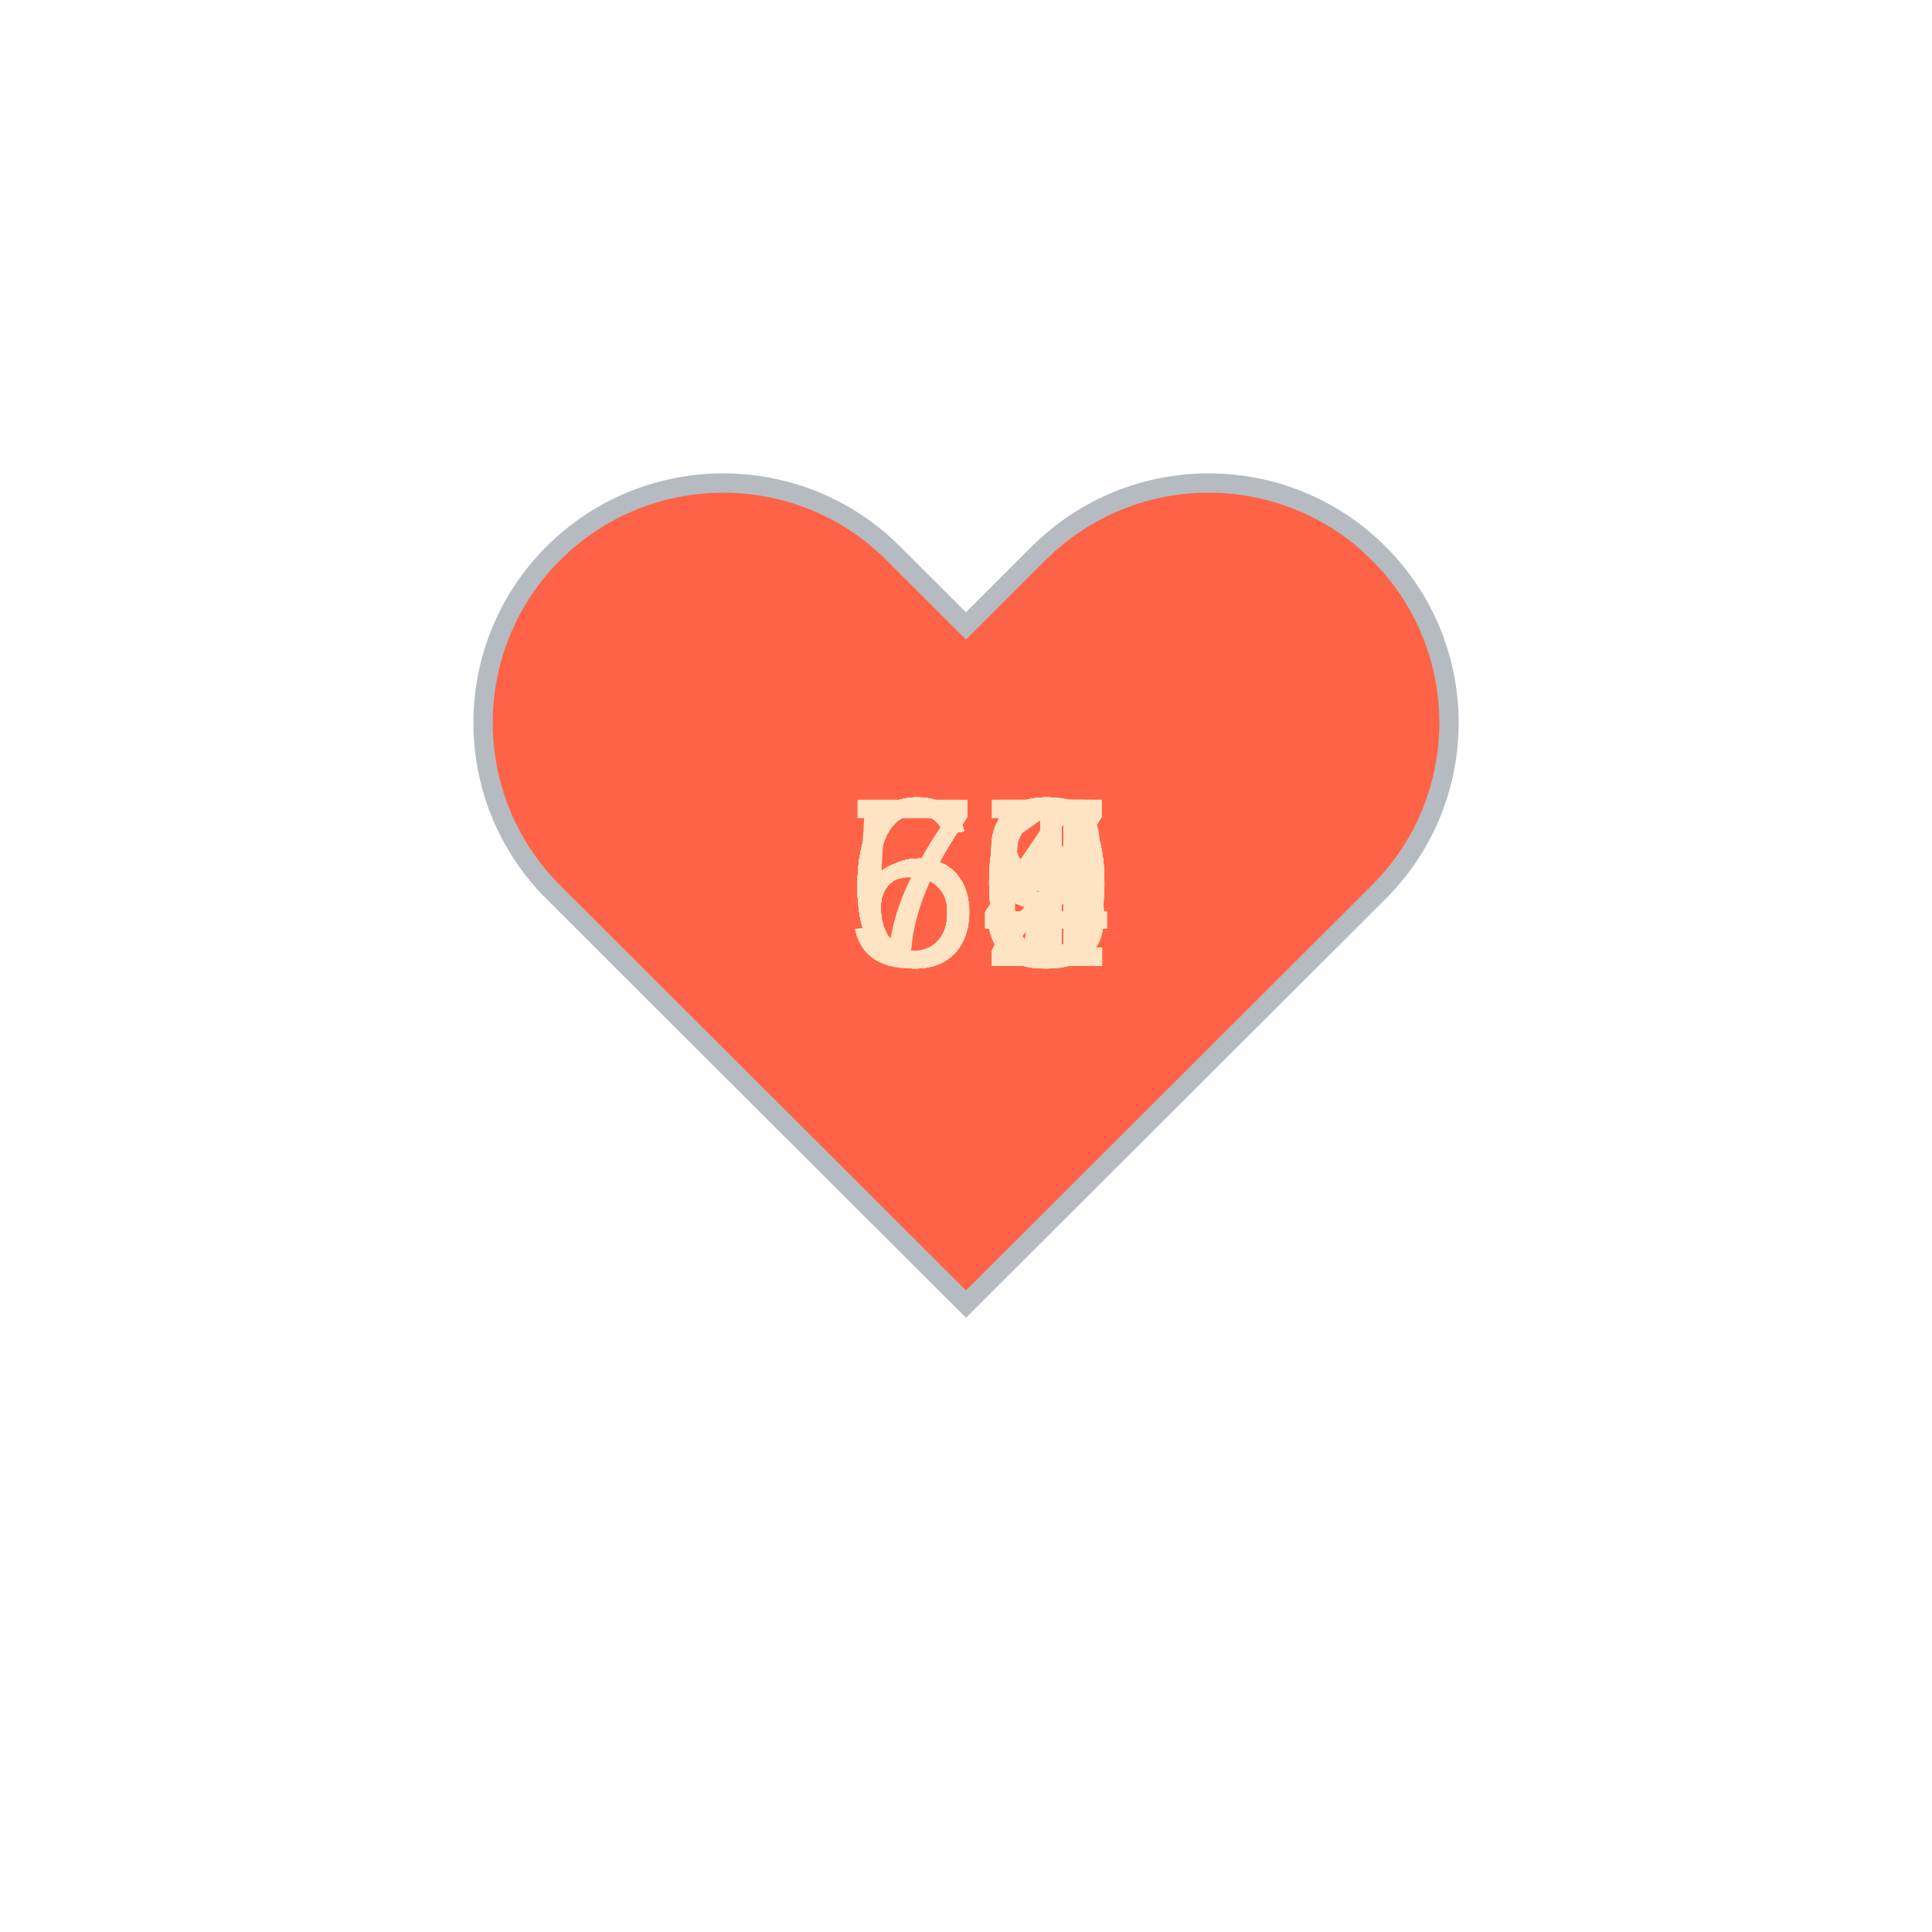
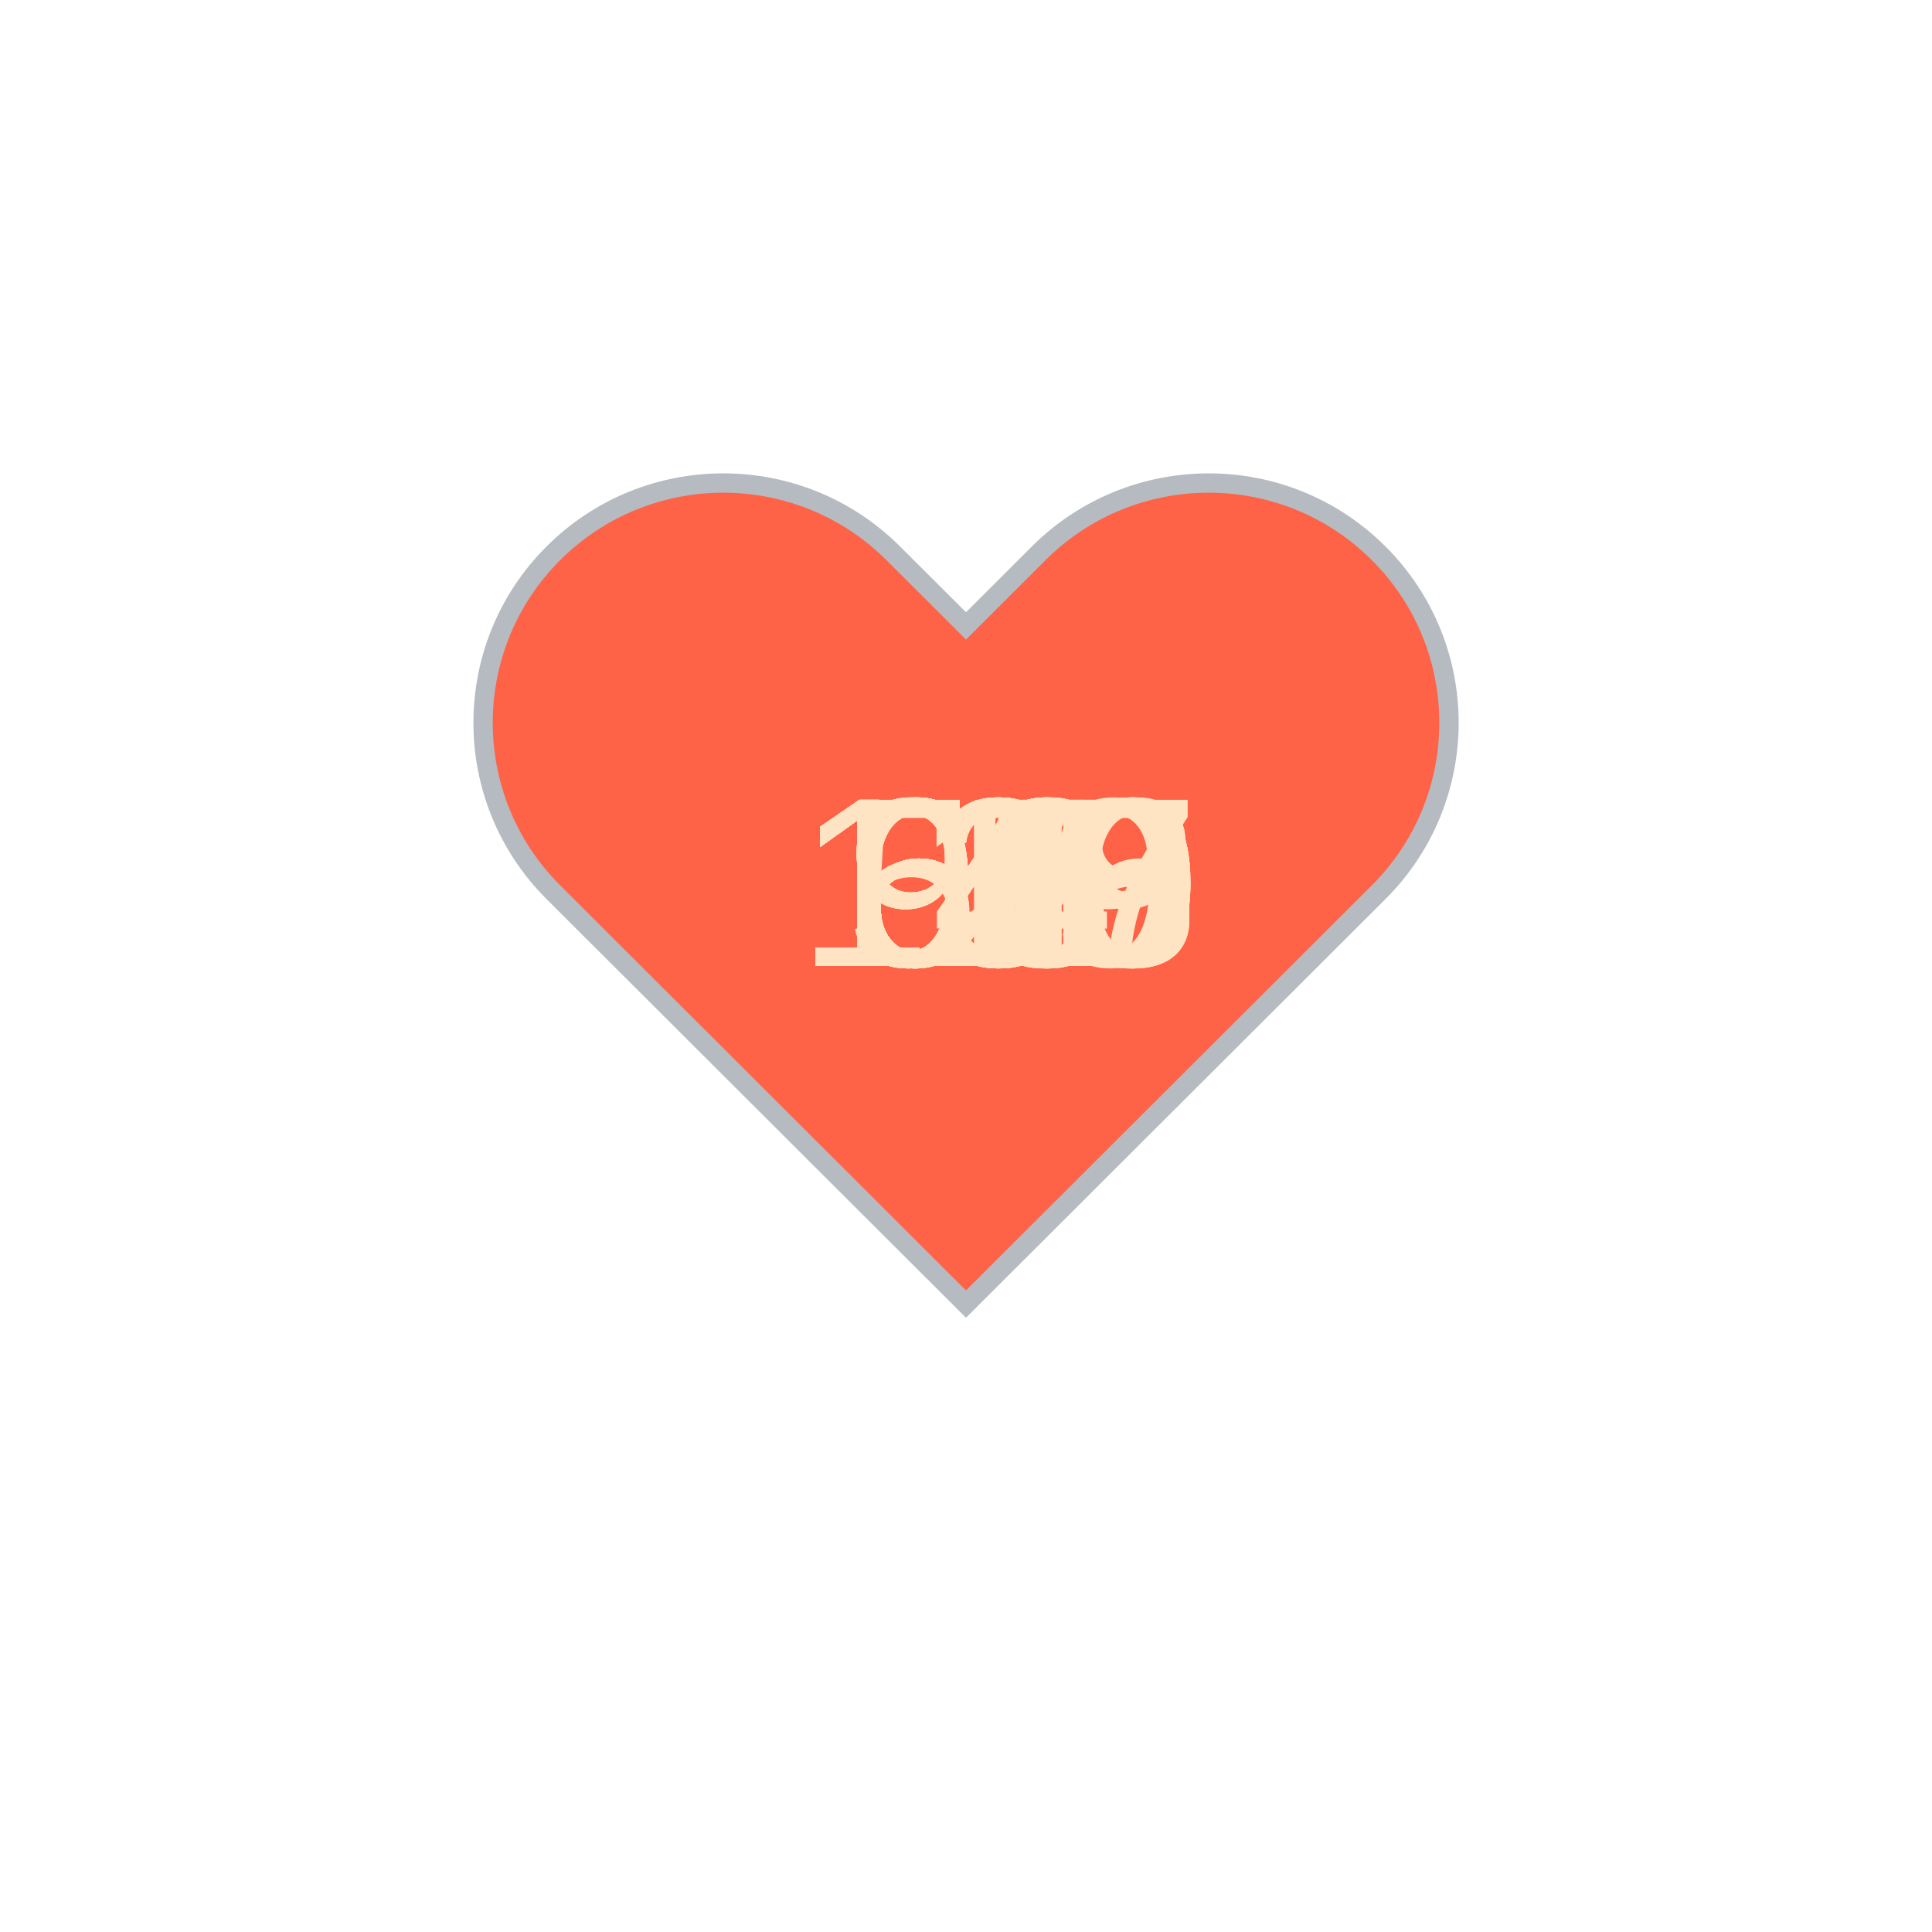
<svg xmlns="http://www.w3.org/2000/svg" baseProfile="full" height="150" version="1.1" viewBox="0,0,200,200" width="150">
  <defs />
  <g transform="translate(100 100)">
    <path d="M92.71,7.27L92.71,7.27c-9.71-9.69-25.46-9.69-35.18,0L50,14.79l-7.54-7.52C32.75-2.42,17-2.42,7.29,7.27v0 c-9.71,9.69-9.71,25.41,0,35.1L50,85l42.71-42.63C102.43,32.68,102.43,16.96,92.71,7.27z" fill="tomato" stroke="#B6BBC1" stroke-width="2" transform="translate(-50 -50)" />
    <animateTransform additive="sum" attributeName="transform" dur="1.2s" repeatCount="indefinite" type="scale" values="1; 1.5; 1.25; 1.5; 1.5; 1;" />
-     <text fill="bisque" style="font-size:25px; font-family:Arial" transform="translate(-12.5 0)">60<animate attributeName="visibility" dur="36.0s" keyTimes="0;0.03;0.07;0.1;0.13;0.17;0.2;0.23;0.27;0.3;0.33;0.37;0.4;0.43;0.47;0.5;0.53;0.57;0.6;0.63;0.67;0.7;0.73;0.77;0.8;0.83;0.87;0.9;0.93;0.97;1.0" repeatCount="indefinite" values="visible;hidden;hidden;hidden;hidden;hidden;hidden;hidden;hidden;hidden;hidden;hidden;hidden;hidden;hidden;hidden;hidden;hidden;hidden;hidden;hidden;hidden;hidden;hidden;hidden;hidden;hidden;hidden;hidden;hidden;hidden" />
+     <text fill="bisque" style="font-size:25px; font-family:Arial" transform="translate(-12.5 0)">64<animate attributeName="visibility" dur="36.0s" keyTimes="0;0.03;0.07;0.1;0.13;0.17;0.2;0.23;0.27;0.3;0.33;0.37;0.4;0.43;0.47;0.5;0.53;0.57;0.6;0.63;0.67;0.7;0.73;0.77;0.8;0.83;0.87;0.9;0.93;0.97;1.0" repeatCount="indefinite" values="visible;hidden;hidden;hidden;hidden;hidden;hidden;hidden;hidden;hidden;hidden;hidden;hidden;hidden;hidden;hidden;hidden;hidden;hidden;hidden;hidden;hidden;hidden;hidden;hidden;hidden;hidden;hidden;hidden;hidden;hidden" />
    </text>
-     <text fill="bisque" style="font-size:25px; font-family:Arial" transform="translate(-12.5 0)">60<animate attributeName="visibility" dur="36.0s" keyTimes="0;0.03;0.07;0.1;0.13;0.17;0.2;0.23;0.27;0.3;0.33;0.37;0.4;0.43;0.47;0.5;0.53;0.57;0.6;0.63;0.67;0.7;0.73;0.77;0.8;0.83;0.87;0.9;0.93;0.97;1.0" repeatCount="indefinite" values="hidden;visible;hidden;hidden;hidden;hidden;hidden;hidden;hidden;hidden;hidden;hidden;hidden;hidden;hidden;hidden;hidden;hidden;hidden;hidden;hidden;hidden;hidden;hidden;hidden;hidden;hidden;hidden;hidden;hidden;hidden" />
+     <text fill="bisque" style="font-size:25px; font-family:Arial" transform="translate(-12.5 0)">62<animate attributeName="visibility" dur="36.0s" keyTimes="0;0.03;0.07;0.1;0.13;0.17;0.2;0.23;0.27;0.3;0.33;0.37;0.4;0.43;0.47;0.5;0.53;0.57;0.6;0.63;0.67;0.7;0.73;0.77;0.8;0.83;0.87;0.9;0.93;0.97;1.0" repeatCount="indefinite" values="hidden;visible;hidden;hidden;hidden;hidden;hidden;hidden;hidden;hidden;hidden;hidden;hidden;hidden;hidden;hidden;hidden;hidden;hidden;hidden;hidden;hidden;hidden;hidden;hidden;hidden;hidden;hidden;hidden;hidden;hidden" />
    </text>
-     <text fill="bisque" style="font-size:25px; font-family:Arial" transform="translate(-12.5 0)">63<animate attributeName="visibility" dur="36.0s" keyTimes="0;0.03;0.07;0.1;0.13;0.17;0.2;0.23;0.27;0.3;0.33;0.37;0.4;0.43;0.47;0.5;0.53;0.57;0.6;0.63;0.67;0.7;0.73;0.77;0.8;0.83;0.87;0.9;0.93;0.97;1.0" repeatCount="indefinite" values="hidden;hidden;visible;hidden;hidden;hidden;hidden;hidden;hidden;hidden;hidden;hidden;hidden;hidden;hidden;hidden;hidden;hidden;hidden;hidden;hidden;hidden;hidden;hidden;hidden;hidden;hidden;hidden;hidden;hidden;hidden" />
+     <text fill="bisque" style="font-size:25px; font-family:Arial" transform="translate(-12.5 0)">60<animate attributeName="visibility" dur="36.0s" keyTimes="0;0.03;0.07;0.1;0.13;0.17;0.2;0.23;0.27;0.3;0.33;0.37;0.4;0.43;0.47;0.5;0.53;0.57;0.6;0.63;0.67;0.7;0.73;0.77;0.8;0.83;0.87;0.9;0.93;0.97;1.0" repeatCount="indefinite" values="hidden;hidden;visible;hidden;hidden;hidden;hidden;hidden;hidden;hidden;hidden;hidden;hidden;hidden;hidden;hidden;hidden;hidden;hidden;hidden;hidden;hidden;hidden;hidden;hidden;hidden;hidden;hidden;hidden;hidden;hidden" />
    </text>
-     <text fill="bisque" style="font-size:25px; font-family:Arial" transform="translate(-12.5 0)">63<animate attributeName="visibility" dur="36.0s" keyTimes="0;0.03;0.07;0.1;0.13;0.17;0.2;0.23;0.27;0.3;0.33;0.37;0.4;0.43;0.47;0.5;0.53;0.57;0.6;0.63;0.67;0.7;0.73;0.77;0.8;0.83;0.87;0.9;0.93;0.97;1.0" repeatCount="indefinite" values="hidden;hidden;hidden;visible;hidden;hidden;hidden;hidden;hidden;hidden;hidden;hidden;hidden;hidden;hidden;hidden;hidden;hidden;hidden;hidden;hidden;hidden;hidden;hidden;hidden;hidden;hidden;hidden;hidden;hidden;hidden" />
+     <text fill="bisque" style="font-size:25px; font-family:Arial" transform="translate(-12.5 0)">65<animate attributeName="visibility" dur="36.0s" keyTimes="0;0.03;0.07;0.1;0.13;0.17;0.2;0.23;0.27;0.3;0.33;0.37;0.4;0.43;0.47;0.5;0.53;0.57;0.6;0.63;0.67;0.7;0.73;0.77;0.8;0.83;0.87;0.9;0.93;0.97;1.0" repeatCount="indefinite" values="hidden;hidden;hidden;visible;hidden;hidden;hidden;hidden;hidden;hidden;hidden;hidden;hidden;hidden;hidden;hidden;hidden;hidden;hidden;hidden;hidden;hidden;hidden;hidden;hidden;hidden;hidden;hidden;hidden;hidden;hidden" />
    </text>
-     <text fill="bisque" style="font-size:25px; font-family:Arial" transform="translate(-12.5 0)">64<animate attributeName="visibility" dur="36.0s" keyTimes="0;0.03;0.07;0.1;0.13;0.17;0.2;0.23;0.27;0.3;0.33;0.37;0.4;0.43;0.47;0.5;0.53;0.57;0.6;0.63;0.67;0.7;0.73;0.77;0.8;0.83;0.87;0.9;0.93;0.97;1.0" repeatCount="indefinite" values="hidden;hidden;hidden;hidden;visible;hidden;hidden;hidden;hidden;hidden;hidden;hidden;hidden;hidden;hidden;hidden;hidden;hidden;hidden;hidden;hidden;hidden;hidden;hidden;hidden;hidden;hidden;hidden;hidden;hidden;hidden" />
+     <text fill="bisque" style="font-size:25px; font-family:Arial" transform="translate(-12.5 0)">62<animate attributeName="visibility" dur="36.0s" keyTimes="0;0.03;0.07;0.1;0.13;0.17;0.2;0.23;0.27;0.3;0.33;0.37;0.4;0.43;0.47;0.5;0.53;0.57;0.6;0.63;0.67;0.7;0.73;0.77;0.8;0.83;0.87;0.9;0.93;0.97;1.0" repeatCount="indefinite" values="hidden;hidden;hidden;hidden;visible;hidden;hidden;hidden;hidden;hidden;hidden;hidden;hidden;hidden;hidden;hidden;hidden;hidden;hidden;hidden;hidden;hidden;hidden;hidden;hidden;hidden;hidden;hidden;hidden;hidden;hidden" />
    </text>
-     <text fill="bisque" style="font-size:25px; font-family:Arial" transform="translate(-12.5 0)">65<animate attributeName="visibility" dur="36.0s" keyTimes="0;0.03;0.07;0.1;0.13;0.17;0.2;0.23;0.27;0.3;0.33;0.37;0.4;0.43;0.47;0.5;0.53;0.57;0.6;0.63;0.67;0.7;0.73;0.77;0.8;0.83;0.87;0.9;0.93;0.97;1.0" repeatCount="indefinite" values="hidden;hidden;hidden;hidden;hidden;visible;hidden;hidden;hidden;hidden;hidden;hidden;hidden;hidden;hidden;hidden;hidden;hidden;hidden;hidden;hidden;hidden;hidden;hidden;hidden;hidden;hidden;hidden;hidden;hidden;hidden" />
+     <text fill="bisque" style="font-size:25px; font-family:Arial" transform="translate(-12.5 0)">60<animate attributeName="visibility" dur="36.0s" keyTimes="0;0.03;0.07;0.1;0.13;0.17;0.2;0.23;0.27;0.3;0.33;0.37;0.4;0.43;0.47;0.5;0.53;0.57;0.6;0.63;0.67;0.7;0.73;0.77;0.8;0.83;0.87;0.9;0.93;0.97;1.0" repeatCount="indefinite" values="hidden;hidden;hidden;hidden;hidden;visible;hidden;hidden;hidden;hidden;hidden;hidden;hidden;hidden;hidden;hidden;hidden;hidden;hidden;hidden;hidden;hidden;hidden;hidden;hidden;hidden;hidden;hidden;hidden;hidden;hidden" />
    </text>
-     <text fill="bisque" style="font-size:25px; font-family:Arial" transform="translate(-12.5 0)">68<animate attributeName="visibility" dur="36.0s" keyTimes="0;0.03;0.07;0.1;0.13;0.17;0.2;0.23;0.27;0.3;0.33;0.37;0.4;0.43;0.47;0.5;0.53;0.57;0.6;0.63;0.67;0.7;0.73;0.77;0.8;0.83;0.87;0.9;0.93;0.97;1.0" repeatCount="indefinite" values="hidden;hidden;hidden;hidden;hidden;hidden;visible;hidden;hidden;hidden;hidden;hidden;hidden;hidden;hidden;hidden;hidden;hidden;hidden;hidden;hidden;hidden;hidden;hidden;hidden;hidden;hidden;hidden;hidden;hidden;hidden" />
+     <text fill="bisque" style="font-size:25px; font-family:Arial" transform="translate(-12.5 0)">59<animate attributeName="visibility" dur="36.0s" keyTimes="0;0.03;0.07;0.1;0.13;0.17;0.2;0.23;0.27;0.3;0.33;0.37;0.4;0.43;0.47;0.5;0.53;0.57;0.6;0.63;0.67;0.7;0.73;0.77;0.8;0.83;0.87;0.9;0.93;0.97;1.0" repeatCount="indefinite" values="hidden;hidden;hidden;hidden;hidden;hidden;visible;hidden;hidden;hidden;hidden;hidden;hidden;hidden;hidden;hidden;hidden;hidden;hidden;hidden;hidden;hidden;hidden;hidden;hidden;hidden;hidden;hidden;hidden;hidden;hidden" />
    </text>
-     <text fill="bisque" style="font-size:25px; font-family:Arial" transform="translate(-12.5 0)">64<animate attributeName="visibility" dur="36.0s" keyTimes="0;0.03;0.07;0.1;0.13;0.17;0.2;0.23;0.27;0.3;0.33;0.37;0.4;0.43;0.47;0.5;0.53;0.57;0.6;0.63;0.67;0.7;0.73;0.77;0.8;0.83;0.87;0.9;0.93;0.97;1.0" repeatCount="indefinite" values="hidden;hidden;hidden;hidden;hidden;hidden;hidden;visible;hidden;hidden;hidden;hidden;hidden;hidden;hidden;hidden;hidden;hidden;hidden;hidden;hidden;hidden;hidden;hidden;hidden;hidden;hidden;hidden;hidden;hidden;hidden" />
+     <text fill="bisque" style="font-size:25px; font-family:Arial" transform="translate(-12.5 0)">63<animate attributeName="visibility" dur="36.0s" keyTimes="0;0.03;0.07;0.1;0.13;0.17;0.2;0.23;0.27;0.3;0.33;0.37;0.4;0.43;0.47;0.5;0.53;0.57;0.6;0.63;0.67;0.7;0.73;0.77;0.8;0.83;0.87;0.9;0.93;0.97;1.0" repeatCount="indefinite" values="hidden;hidden;hidden;hidden;hidden;hidden;hidden;visible;hidden;hidden;hidden;hidden;hidden;hidden;hidden;hidden;hidden;hidden;hidden;hidden;hidden;hidden;hidden;hidden;hidden;hidden;hidden;hidden;hidden;hidden;hidden" />
    </text>
-     <text fill="bisque" style="font-size:25px; font-family:Arial" transform="translate(-12.5 0)">62<animate attributeName="visibility" dur="36.0s" keyTimes="0;0.03;0.07;0.1;0.13;0.17;0.2;0.23;0.27;0.3;0.33;0.37;0.4;0.43;0.47;0.5;0.53;0.57;0.6;0.63;0.67;0.7;0.73;0.77;0.8;0.83;0.87;0.9;0.93;0.97;1.0" repeatCount="indefinite" values="hidden;hidden;hidden;hidden;hidden;hidden;hidden;hidden;visible;hidden;hidden;hidden;hidden;hidden;hidden;hidden;hidden;hidden;hidden;hidden;hidden;hidden;hidden;hidden;hidden;hidden;hidden;hidden;hidden;hidden;hidden" />
+     <text fill="bisque" style="font-size:25px; font-family:Arial" transform="translate(-12.5 0)">60<animate attributeName="visibility" dur="36.0s" keyTimes="0;0.03;0.07;0.1;0.13;0.17;0.2;0.23;0.27;0.3;0.33;0.37;0.4;0.43;0.47;0.5;0.53;0.57;0.6;0.63;0.67;0.7;0.73;0.77;0.8;0.83;0.87;0.9;0.93;0.97;1.0" repeatCount="indefinite" values="hidden;hidden;hidden;hidden;hidden;hidden;hidden;hidden;visible;hidden;hidden;hidden;hidden;hidden;hidden;hidden;hidden;hidden;hidden;hidden;hidden;hidden;hidden;hidden;hidden;hidden;hidden;hidden;hidden;hidden;hidden" />
    </text>
-     <text fill="bisque" style="font-size:25px; font-family:Arial" transform="translate(-12.5 0)">62<animate attributeName="visibility" dur="36.0s" keyTimes="0;0.03;0.07;0.1;0.13;0.17;0.2;0.23;0.27;0.3;0.33;0.37;0.4;0.43;0.47;0.5;0.53;0.57;0.6;0.63;0.67;0.7;0.73;0.77;0.8;0.83;0.87;0.9;0.93;0.97;1.0" repeatCount="indefinite" values="hidden;hidden;hidden;hidden;hidden;hidden;hidden;hidden;hidden;visible;hidden;hidden;hidden;hidden;hidden;hidden;hidden;hidden;hidden;hidden;hidden;hidden;hidden;hidden;hidden;hidden;hidden;hidden;hidden;hidden;hidden" />
+     <text fill="bisque" style="font-size:25px; font-family:Arial" transform="translate(-12.5 0)">63<animate attributeName="visibility" dur="36.0s" keyTimes="0;0.03;0.07;0.1;0.13;0.17;0.2;0.23;0.27;0.3;0.33;0.37;0.4;0.43;0.47;0.5;0.53;0.57;0.6;0.63;0.67;0.7;0.73;0.77;0.8;0.83;0.87;0.9;0.93;0.97;1.0" repeatCount="indefinite" values="hidden;hidden;hidden;hidden;hidden;hidden;hidden;hidden;hidden;visible;hidden;hidden;hidden;hidden;hidden;hidden;hidden;hidden;hidden;hidden;hidden;hidden;hidden;hidden;hidden;hidden;hidden;hidden;hidden;hidden;hidden" />
    </text>
    <text fill="bisque" style="font-size:25px; font-family:Arial" transform="translate(-12.5 0)">64<animate attributeName="visibility" dur="36.0s" keyTimes="0;0.03;0.07;0.1;0.13;0.17;0.2;0.23;0.27;0.3;0.33;0.37;0.4;0.43;0.47;0.5;0.53;0.57;0.6;0.63;0.67;0.7;0.73;0.77;0.8;0.83;0.87;0.9;0.93;0.97;1.0" repeatCount="indefinite" values="hidden;hidden;hidden;hidden;hidden;hidden;hidden;hidden;hidden;hidden;visible;hidden;hidden;hidden;hidden;hidden;hidden;hidden;hidden;hidden;hidden;hidden;hidden;hidden;hidden;hidden;hidden;hidden;hidden;hidden;hidden" />
    </text>
-     <text fill="bisque" style="font-size:25px; font-family:Arial" transform="translate(-12.5 0)">71<animate attributeName="visibility" dur="36.0s" keyTimes="0;0.03;0.07;0.1;0.13;0.17;0.2;0.23;0.27;0.3;0.33;0.37;0.4;0.43;0.47;0.5;0.53;0.57;0.6;0.63;0.67;0.7;0.73;0.77;0.8;0.83;0.87;0.9;0.93;0.97;1.0" repeatCount="indefinite" values="hidden;hidden;hidden;hidden;hidden;hidden;hidden;hidden;hidden;hidden;hidden;visible;hidden;hidden;hidden;hidden;hidden;hidden;hidden;hidden;hidden;hidden;hidden;hidden;hidden;hidden;hidden;hidden;hidden;hidden;hidden" />
+     <text fill="bisque" style="font-size:25px; font-family:Arial" transform="translate(-12.5 0)">66<animate attributeName="visibility" dur="36.0s" keyTimes="0;0.03;0.07;0.1;0.13;0.17;0.2;0.23;0.27;0.3;0.33;0.37;0.4;0.43;0.47;0.5;0.53;0.57;0.6;0.63;0.67;0.7;0.73;0.77;0.8;0.83;0.87;0.9;0.93;0.97;1.0" repeatCount="indefinite" values="hidden;hidden;hidden;hidden;hidden;hidden;hidden;hidden;hidden;hidden;hidden;visible;hidden;hidden;hidden;hidden;hidden;hidden;hidden;hidden;hidden;hidden;hidden;hidden;hidden;hidden;hidden;hidden;hidden;hidden;hidden" />
    </text>
-     <text fill="bisque" style="font-size:25px; font-family:Arial" transform="translate(-12.5 0)">64<animate attributeName="visibility" dur="36.0s" keyTimes="0;0.03;0.07;0.1;0.13;0.17;0.2;0.23;0.27;0.3;0.33;0.37;0.4;0.43;0.47;0.5;0.53;0.57;0.6;0.63;0.67;0.7;0.73;0.77;0.8;0.83;0.87;0.9;0.93;0.97;1.0" repeatCount="indefinite" values="hidden;hidden;hidden;hidden;hidden;hidden;hidden;hidden;hidden;hidden;hidden;hidden;visible;hidden;hidden;hidden;hidden;hidden;hidden;hidden;hidden;hidden;hidden;hidden;hidden;hidden;hidden;hidden;hidden;hidden;hidden" />
+     <text fill="bisque" style="font-size:25px; font-family:Arial" transform="translate(-12.5 0)">66<animate attributeName="visibility" dur="36.0s" keyTimes="0;0.03;0.07;0.1;0.13;0.17;0.2;0.23;0.27;0.3;0.33;0.37;0.4;0.43;0.47;0.5;0.53;0.57;0.6;0.63;0.67;0.7;0.73;0.77;0.8;0.83;0.87;0.9;0.93;0.97;1.0" repeatCount="indefinite" values="hidden;hidden;hidden;hidden;hidden;hidden;hidden;hidden;hidden;hidden;hidden;hidden;visible;hidden;hidden;hidden;hidden;hidden;hidden;hidden;hidden;hidden;hidden;hidden;hidden;hidden;hidden;hidden;hidden;hidden;hidden" />
    </text>
-     <text fill="bisque" style="font-size:25px; font-family:Arial" transform="translate(-12.5 0)">62<animate attributeName="visibility" dur="36.0s" keyTimes="0;0.03;0.07;0.1;0.13;0.17;0.2;0.23;0.27;0.3;0.33;0.37;0.4;0.43;0.47;0.5;0.53;0.57;0.6;0.63;0.67;0.7;0.73;0.77;0.8;0.83;0.87;0.9;0.93;0.97;1.0" repeatCount="indefinite" values="hidden;hidden;hidden;hidden;hidden;hidden;hidden;hidden;hidden;hidden;hidden;hidden;hidden;visible;hidden;hidden;hidden;hidden;hidden;hidden;hidden;hidden;hidden;hidden;hidden;hidden;hidden;hidden;hidden;hidden;hidden" />
+     <text fill="bisque" style="font-size:25px; font-family:Arial" transform="translate(-17.5 0)">119<animate attributeName="visibility" dur="36.0s" keyTimes="0;0.03;0.07;0.1;0.13;0.17;0.2;0.23;0.27;0.3;0.33;0.37;0.4;0.43;0.47;0.5;0.53;0.57;0.6;0.63;0.67;0.7;0.73;0.77;0.8;0.83;0.87;0.9;0.93;0.97;1.0" repeatCount="indefinite" values="hidden;hidden;hidden;hidden;hidden;hidden;hidden;hidden;hidden;hidden;hidden;hidden;hidden;visible;hidden;hidden;hidden;hidden;hidden;hidden;hidden;hidden;hidden;hidden;hidden;hidden;hidden;hidden;hidden;hidden;hidden" />
    </text>
-     <text fill="bisque" style="font-size:25px; font-family:Arial" transform="translate(-12.5 0)">61<animate attributeName="visibility" dur="36.0s" keyTimes="0;0.03;0.07;0.1;0.13;0.17;0.2;0.23;0.27;0.3;0.33;0.37;0.4;0.43;0.47;0.5;0.53;0.57;0.6;0.63;0.67;0.7;0.73;0.77;0.8;0.83;0.87;0.9;0.93;0.97;1.0" repeatCount="indefinite" values="hidden;hidden;hidden;hidden;hidden;hidden;hidden;hidden;hidden;hidden;hidden;hidden;hidden;hidden;visible;hidden;hidden;hidden;hidden;hidden;hidden;hidden;hidden;hidden;hidden;hidden;hidden;hidden;hidden;hidden;hidden" />
+     <text fill="bisque" style="font-size:25px; font-family:Arial" transform="translate(-17.5 0)">120<animate attributeName="visibility" dur="36.0s" keyTimes="0;0.03;0.07;0.1;0.13;0.17;0.2;0.23;0.27;0.3;0.33;0.37;0.4;0.43;0.47;0.5;0.53;0.57;0.6;0.63;0.67;0.7;0.73;0.77;0.8;0.83;0.87;0.9;0.93;0.97;1.0" repeatCount="indefinite" values="hidden;hidden;hidden;hidden;hidden;hidden;hidden;hidden;hidden;hidden;hidden;hidden;hidden;hidden;visible;hidden;hidden;hidden;hidden;hidden;hidden;hidden;hidden;hidden;hidden;hidden;hidden;hidden;hidden;hidden;hidden" />
    </text>
-     <text fill="bisque" style="font-size:25px; font-family:Arial" transform="translate(-12.5 0)">59<animate attributeName="visibility" dur="36.0s" keyTimes="0;0.03;0.07;0.1;0.13;0.17;0.2;0.23;0.27;0.3;0.33;0.37;0.4;0.43;0.47;0.5;0.53;0.57;0.6;0.63;0.67;0.7;0.73;0.77;0.8;0.83;0.87;0.9;0.93;0.97;1.0" repeatCount="indefinite" values="hidden;hidden;hidden;hidden;hidden;hidden;hidden;hidden;hidden;hidden;hidden;hidden;hidden;hidden;hidden;visible;hidden;hidden;hidden;hidden;hidden;hidden;hidden;hidden;hidden;hidden;hidden;hidden;hidden;hidden;hidden" />
+     <text fill="bisque" style="font-size:25px; font-family:Arial" transform="translate(-17.5 0)">120<animate attributeName="visibility" dur="36.0s" keyTimes="0;0.03;0.07;0.1;0.13;0.17;0.2;0.23;0.27;0.3;0.33;0.37;0.4;0.43;0.47;0.5;0.53;0.57;0.6;0.63;0.67;0.7;0.73;0.77;0.8;0.83;0.87;0.9;0.93;0.97;1.0" repeatCount="indefinite" values="hidden;hidden;hidden;hidden;hidden;hidden;hidden;hidden;hidden;hidden;hidden;hidden;hidden;hidden;hidden;visible;hidden;hidden;hidden;hidden;hidden;hidden;hidden;hidden;hidden;hidden;hidden;hidden;hidden;hidden;hidden" />
    </text>
-     <text fill="bisque" style="font-size:25px; font-family:Arial" transform="translate(-12.5 0)">63<animate attributeName="visibility" dur="36.0s" keyTimes="0;0.03;0.07;0.1;0.13;0.17;0.2;0.23;0.27;0.3;0.33;0.37;0.4;0.43;0.47;0.5;0.53;0.57;0.6;0.63;0.67;0.7;0.73;0.77;0.8;0.83;0.87;0.9;0.93;0.97;1.0" repeatCount="indefinite" values="hidden;hidden;hidden;hidden;hidden;hidden;hidden;hidden;hidden;hidden;hidden;hidden;hidden;hidden;hidden;hidden;visible;hidden;hidden;hidden;hidden;hidden;hidden;hidden;hidden;hidden;hidden;hidden;hidden;hidden;hidden" />
+     <text fill="bisque" style="font-size:25px; font-family:Arial" transform="translate(-17.5 0)">120<animate attributeName="visibility" dur="36.0s" keyTimes="0;0.03;0.07;0.1;0.13;0.17;0.2;0.23;0.27;0.3;0.33;0.37;0.4;0.43;0.47;0.5;0.53;0.57;0.6;0.63;0.67;0.7;0.73;0.77;0.8;0.83;0.87;0.9;0.93;0.97;1.0" repeatCount="indefinite" values="hidden;hidden;hidden;hidden;hidden;hidden;hidden;hidden;hidden;hidden;hidden;hidden;hidden;hidden;hidden;hidden;visible;hidden;hidden;hidden;hidden;hidden;hidden;hidden;hidden;hidden;hidden;hidden;hidden;hidden;hidden" />
    </text>
-     <text fill="bisque" style="font-size:25px; font-family:Arial" transform="translate(-12.5 0)">60<animate attributeName="visibility" dur="36.0s" keyTimes="0;0.03;0.07;0.1;0.13;0.17;0.2;0.23;0.27;0.3;0.33;0.37;0.4;0.43;0.47;0.5;0.53;0.57;0.6;0.63;0.67;0.7;0.73;0.77;0.8;0.83;0.87;0.9;0.93;0.97;1.0" repeatCount="indefinite" values="hidden;hidden;hidden;hidden;hidden;hidden;hidden;hidden;hidden;hidden;hidden;hidden;hidden;hidden;hidden;hidden;hidden;visible;hidden;hidden;hidden;hidden;hidden;hidden;hidden;hidden;hidden;hidden;hidden;hidden;hidden" />
+     <text fill="bisque" style="font-size:25px; font-family:Arial" transform="translate(-17.5 0)">127<animate attributeName="visibility" dur="36.0s" keyTimes="0;0.03;0.07;0.1;0.13;0.17;0.2;0.23;0.27;0.3;0.33;0.37;0.4;0.43;0.47;0.5;0.53;0.57;0.6;0.63;0.67;0.7;0.73;0.77;0.8;0.83;0.87;0.9;0.93;0.97;1.0" repeatCount="indefinite" values="hidden;hidden;hidden;hidden;hidden;hidden;hidden;hidden;hidden;hidden;hidden;hidden;hidden;hidden;hidden;hidden;hidden;visible;hidden;hidden;hidden;hidden;hidden;hidden;hidden;hidden;hidden;hidden;hidden;hidden;hidden" />
    </text>
-     <text fill="bisque" style="font-size:25px; font-family:Arial" transform="translate(-12.5 0)">64<animate attributeName="visibility" dur="36.0s" keyTimes="0;0.03;0.07;0.1;0.13;0.17;0.2;0.23;0.27;0.3;0.33;0.37;0.4;0.43;0.47;0.5;0.53;0.57;0.6;0.63;0.67;0.7;0.73;0.77;0.8;0.83;0.87;0.9;0.93;0.97;1.0" repeatCount="indefinite" values="hidden;hidden;hidden;hidden;hidden;hidden;hidden;hidden;hidden;hidden;hidden;hidden;hidden;hidden;hidden;hidden;hidden;hidden;visible;hidden;hidden;hidden;hidden;hidden;hidden;hidden;hidden;hidden;hidden;hidden;hidden" />
+     <text fill="bisque" style="font-size:25px; font-family:Arial" transform="translate(-17.5 0)">128<animate attributeName="visibility" dur="36.0s" keyTimes="0;0.03;0.07;0.1;0.13;0.17;0.2;0.23;0.27;0.3;0.33;0.37;0.4;0.43;0.47;0.5;0.53;0.57;0.6;0.63;0.67;0.7;0.73;0.77;0.8;0.83;0.87;0.9;0.93;0.97;1.0" repeatCount="indefinite" values="hidden;hidden;hidden;hidden;hidden;hidden;hidden;hidden;hidden;hidden;hidden;hidden;hidden;hidden;hidden;hidden;hidden;hidden;visible;hidden;hidden;hidden;hidden;hidden;hidden;hidden;hidden;hidden;hidden;hidden;hidden" />
    </text>
-     <text fill="bisque" style="font-size:25px; font-family:Arial" transform="translate(-12.5 0)">65<animate attributeName="visibility" dur="36.0s" keyTimes="0;0.03;0.07;0.1;0.13;0.17;0.2;0.23;0.27;0.3;0.33;0.37;0.4;0.43;0.47;0.5;0.53;0.57;0.6;0.63;0.67;0.7;0.73;0.77;0.8;0.83;0.87;0.9;0.93;0.97;1.0" repeatCount="indefinite" values="hidden;hidden;hidden;hidden;hidden;hidden;hidden;hidden;hidden;hidden;hidden;hidden;hidden;hidden;hidden;hidden;hidden;hidden;hidden;visible;hidden;hidden;hidden;hidden;hidden;hidden;hidden;hidden;hidden;hidden;hidden" />
+     <text fill="bisque" style="font-size:25px; font-family:Arial" transform="translate(-17.5 0)">138<animate attributeName="visibility" dur="36.0s" keyTimes="0;0.03;0.07;0.1;0.13;0.17;0.2;0.23;0.27;0.3;0.33;0.37;0.4;0.43;0.47;0.5;0.53;0.57;0.6;0.63;0.67;0.7;0.73;0.77;0.8;0.83;0.87;0.9;0.93;0.97;1.0" repeatCount="indefinite" values="hidden;hidden;hidden;hidden;hidden;hidden;hidden;hidden;hidden;hidden;hidden;hidden;hidden;hidden;hidden;hidden;hidden;hidden;hidden;visible;hidden;hidden;hidden;hidden;hidden;hidden;hidden;hidden;hidden;hidden;hidden" />
    </text>
-     <text fill="bisque" style="font-size:25px; font-family:Arial" transform="translate(-12.5 0)">67<animate attributeName="visibility" dur="36.0s" keyTimes="0;0.03;0.07;0.1;0.13;0.17;0.2;0.23;0.27;0.3;0.33;0.37;0.4;0.43;0.47;0.5;0.53;0.57;0.6;0.63;0.67;0.7;0.73;0.77;0.8;0.83;0.87;0.9;0.93;0.97;1.0" repeatCount="indefinite" values="hidden;hidden;hidden;hidden;hidden;hidden;hidden;hidden;hidden;hidden;hidden;hidden;hidden;hidden;hidden;hidden;hidden;hidden;hidden;hidden;visible;hidden;hidden;hidden;hidden;hidden;hidden;hidden;hidden;hidden;hidden" />
+     <text fill="bisque" style="font-size:25px; font-family:Arial" transform="translate(-17.5 0)">136<animate attributeName="visibility" dur="36.0s" keyTimes="0;0.03;0.07;0.1;0.13;0.17;0.2;0.23;0.27;0.3;0.33;0.37;0.4;0.43;0.47;0.5;0.53;0.57;0.6;0.63;0.67;0.7;0.73;0.77;0.8;0.83;0.87;0.9;0.93;0.97;1.0" repeatCount="indefinite" values="hidden;hidden;hidden;hidden;hidden;hidden;hidden;hidden;hidden;hidden;hidden;hidden;hidden;hidden;hidden;hidden;hidden;hidden;hidden;hidden;visible;hidden;hidden;hidden;hidden;hidden;hidden;hidden;hidden;hidden;hidden" />
    </text>
-     <text fill="bisque" style="font-size:25px; font-family:Arial" transform="translate(-12.5 0)">66<animate attributeName="visibility" dur="36.0s" keyTimes="0;0.03;0.07;0.1;0.13;0.17;0.2;0.23;0.27;0.3;0.33;0.37;0.4;0.43;0.47;0.5;0.53;0.57;0.6;0.63;0.67;0.7;0.73;0.77;0.8;0.83;0.87;0.9;0.93;0.97;1.0" repeatCount="indefinite" values="hidden;hidden;hidden;hidden;hidden;hidden;hidden;hidden;hidden;hidden;hidden;hidden;hidden;hidden;hidden;hidden;hidden;hidden;hidden;hidden;hidden;visible;hidden;hidden;hidden;hidden;hidden;hidden;hidden;hidden;hidden" />
+     <text fill="bisque" style="font-size:25px; font-family:Arial" transform="translate(-17.5 0)">139<animate attributeName="visibility" dur="36.0s" keyTimes="0;0.03;0.07;0.1;0.13;0.17;0.2;0.23;0.27;0.3;0.33;0.37;0.4;0.43;0.47;0.5;0.53;0.57;0.6;0.63;0.67;0.7;0.73;0.77;0.8;0.83;0.87;0.9;0.93;0.97;1.0" repeatCount="indefinite" values="hidden;hidden;hidden;hidden;hidden;hidden;hidden;hidden;hidden;hidden;hidden;hidden;hidden;hidden;hidden;hidden;hidden;hidden;hidden;hidden;hidden;visible;hidden;hidden;hidden;hidden;hidden;hidden;hidden;hidden;hidden" />
    </text>
-     <text fill="bisque" style="font-size:25px; font-family:Arial" transform="translate(-12.5 0)">67<animate attributeName="visibility" dur="36.0s" keyTimes="0;0.03;0.07;0.1;0.13;0.17;0.2;0.23;0.27;0.3;0.33;0.37;0.4;0.43;0.47;0.5;0.53;0.57;0.6;0.63;0.67;0.7;0.73;0.77;0.8;0.83;0.87;0.9;0.93;0.97;1.0" repeatCount="indefinite" values="hidden;hidden;hidden;hidden;hidden;hidden;hidden;hidden;hidden;hidden;hidden;hidden;hidden;hidden;hidden;hidden;hidden;hidden;hidden;hidden;hidden;hidden;visible;hidden;hidden;hidden;hidden;hidden;hidden;hidden;hidden" />
+     <text fill="bisque" style="font-size:25px; font-family:Arial" transform="translate(-17.5 0)">140<animate attributeName="visibility" dur="36.0s" keyTimes="0;0.03;0.07;0.1;0.13;0.17;0.2;0.23;0.27;0.3;0.33;0.37;0.4;0.43;0.47;0.5;0.53;0.57;0.6;0.63;0.67;0.7;0.73;0.77;0.8;0.83;0.87;0.9;0.93;0.97;1.0" repeatCount="indefinite" values="hidden;hidden;hidden;hidden;hidden;hidden;hidden;hidden;hidden;hidden;hidden;hidden;hidden;hidden;hidden;hidden;hidden;hidden;hidden;hidden;hidden;hidden;visible;hidden;hidden;hidden;hidden;hidden;hidden;hidden;hidden" />
    </text>
-     <text fill="bisque" style="font-size:25px; font-family:Arial" transform="translate(-12.5 0)">67<animate attributeName="visibility" dur="36.0s" keyTimes="0;0.03;0.07;0.1;0.13;0.17;0.2;0.23;0.27;0.3;0.33;0.37;0.4;0.43;0.47;0.5;0.53;0.57;0.6;0.63;0.67;0.7;0.73;0.77;0.8;0.83;0.87;0.9;0.93;0.97;1.0" repeatCount="indefinite" values="hidden;hidden;hidden;hidden;hidden;hidden;hidden;hidden;hidden;hidden;hidden;hidden;hidden;hidden;hidden;hidden;hidden;hidden;hidden;hidden;hidden;hidden;hidden;visible;hidden;hidden;hidden;hidden;hidden;hidden;hidden" />
+     <text fill="bisque" style="font-size:25px; font-family:Arial" transform="translate(-17.5 0)">139<animate attributeName="visibility" dur="36.0s" keyTimes="0;0.03;0.07;0.1;0.13;0.17;0.2;0.23;0.27;0.3;0.33;0.37;0.4;0.43;0.47;0.5;0.53;0.57;0.6;0.63;0.67;0.7;0.73;0.77;0.8;0.83;0.87;0.9;0.93;0.97;1.0" repeatCount="indefinite" values="hidden;hidden;hidden;hidden;hidden;hidden;hidden;hidden;hidden;hidden;hidden;hidden;hidden;hidden;hidden;hidden;hidden;hidden;hidden;hidden;hidden;hidden;hidden;visible;hidden;hidden;hidden;hidden;hidden;hidden;hidden" />
    </text>
-     <text fill="bisque" style="font-size:25px; font-family:Arial" transform="translate(-12.5 0)">68<animate attributeName="visibility" dur="36.0s" keyTimes="0;0.03;0.07;0.1;0.13;0.17;0.2;0.23;0.27;0.3;0.33;0.37;0.4;0.43;0.47;0.5;0.53;0.57;0.6;0.63;0.67;0.7;0.73;0.77;0.8;0.83;0.87;0.9;0.93;0.97;1.0" repeatCount="indefinite" values="hidden;hidden;hidden;hidden;hidden;hidden;hidden;hidden;hidden;hidden;hidden;hidden;hidden;hidden;hidden;hidden;hidden;hidden;hidden;hidden;hidden;hidden;hidden;hidden;visible;hidden;hidden;hidden;hidden;hidden;hidden" />
+     <text fill="bisque" style="font-size:25px; font-family:Arial" transform="translate(-17.5 0)">139<animate attributeName="visibility" dur="36.0s" keyTimes="0;0.03;0.07;0.1;0.13;0.17;0.2;0.23;0.27;0.3;0.33;0.37;0.4;0.43;0.47;0.5;0.53;0.57;0.6;0.63;0.67;0.7;0.73;0.77;0.8;0.83;0.87;0.9;0.93;0.97;1.0" repeatCount="indefinite" values="hidden;hidden;hidden;hidden;hidden;hidden;hidden;hidden;hidden;hidden;hidden;hidden;hidden;hidden;hidden;hidden;hidden;hidden;hidden;hidden;hidden;hidden;hidden;hidden;visible;hidden;hidden;hidden;hidden;hidden;hidden" />
    </text>
-     <text fill="bisque" style="font-size:25px; font-family:Arial" transform="translate(-12.5 0)">70<animate attributeName="visibility" dur="36.0s" keyTimes="0;0.03;0.07;0.1;0.13;0.17;0.2;0.23;0.27;0.3;0.33;0.37;0.4;0.43;0.47;0.5;0.53;0.57;0.6;0.63;0.67;0.7;0.73;0.77;0.8;0.83;0.87;0.9;0.93;0.97;1.0" repeatCount="indefinite" values="hidden;hidden;hidden;hidden;hidden;hidden;hidden;hidden;hidden;hidden;hidden;hidden;hidden;hidden;hidden;hidden;hidden;hidden;hidden;hidden;hidden;hidden;hidden;hidden;hidden;visible;hidden;hidden;hidden;hidden;hidden" />
+     <text fill="bisque" style="font-size:25px; font-family:Arial" transform="translate(-12.5 0)">92<animate attributeName="visibility" dur="36.0s" keyTimes="0;0.03;0.07;0.1;0.13;0.17;0.2;0.23;0.27;0.3;0.33;0.37;0.4;0.43;0.47;0.5;0.53;0.57;0.6;0.63;0.67;0.7;0.73;0.77;0.8;0.83;0.87;0.9;0.93;0.97;1.0" repeatCount="indefinite" values="hidden;hidden;hidden;hidden;hidden;hidden;hidden;hidden;hidden;hidden;hidden;hidden;hidden;hidden;hidden;hidden;hidden;hidden;hidden;hidden;hidden;hidden;hidden;hidden;hidden;visible;hidden;hidden;hidden;hidden;hidden" />
    </text>
-     <text fill="bisque" style="font-size:25px; font-family:Arial" transform="translate(-12.5 0)">65<animate attributeName="visibility" dur="36.0s" keyTimes="0;0.03;0.07;0.1;0.13;0.17;0.2;0.23;0.27;0.3;0.33;0.37;0.4;0.43;0.47;0.5;0.53;0.57;0.6;0.63;0.67;0.7;0.73;0.77;0.8;0.83;0.87;0.9;0.93;0.97;1.0" repeatCount="indefinite" values="hidden;hidden;hidden;hidden;hidden;hidden;hidden;hidden;hidden;hidden;hidden;hidden;hidden;hidden;hidden;hidden;hidden;hidden;hidden;hidden;hidden;hidden;hidden;hidden;hidden;hidden;visible;hidden;hidden;hidden;hidden" />
+     <text fill="bisque" style="font-size:25px; font-family:Arial" transform="translate(-12.5 0)">91<animate attributeName="visibility" dur="36.0s" keyTimes="0;0.03;0.07;0.1;0.13;0.17;0.2;0.23;0.27;0.3;0.33;0.37;0.4;0.43;0.47;0.5;0.53;0.57;0.6;0.63;0.67;0.7;0.73;0.77;0.8;0.83;0.87;0.9;0.93;0.97;1.0" repeatCount="indefinite" values="hidden;hidden;hidden;hidden;hidden;hidden;hidden;hidden;hidden;hidden;hidden;hidden;hidden;hidden;hidden;hidden;hidden;hidden;hidden;hidden;hidden;hidden;hidden;hidden;hidden;hidden;visible;hidden;hidden;hidden;hidden" />
    </text>
-     <text fill="bisque" style="font-size:25px; font-family:Arial" transform="translate(-12.5 0)">69<animate attributeName="visibility" dur="36.0s" keyTimes="0;0.03;0.07;0.1;0.13;0.17;0.2;0.23;0.27;0.3;0.33;0.37;0.4;0.43;0.47;0.5;0.53;0.57;0.6;0.63;0.67;0.7;0.73;0.77;0.8;0.83;0.87;0.9;0.93;0.97;1.0" repeatCount="indefinite" values="hidden;hidden;hidden;hidden;hidden;hidden;hidden;hidden;hidden;hidden;hidden;hidden;hidden;hidden;hidden;hidden;hidden;hidden;hidden;hidden;hidden;hidden;hidden;hidden;hidden;hidden;hidden;visible;hidden;hidden;hidden" />
+     <text fill="bisque" style="font-size:25px; font-family:Arial" transform="translate(-12.5 0)">97<animate attributeName="visibility" dur="36.0s" keyTimes="0;0.03;0.07;0.1;0.13;0.17;0.2;0.23;0.27;0.3;0.33;0.37;0.4;0.43;0.47;0.5;0.53;0.57;0.6;0.63;0.67;0.7;0.73;0.77;0.8;0.83;0.87;0.9;0.93;0.97;1.0" repeatCount="indefinite" values="hidden;hidden;hidden;hidden;hidden;hidden;hidden;hidden;hidden;hidden;hidden;hidden;hidden;hidden;hidden;hidden;hidden;hidden;hidden;hidden;hidden;hidden;hidden;hidden;hidden;hidden;hidden;visible;hidden;hidden;hidden" />
    </text>
-     <text fill="bisque" style="font-size:25px; font-family:Arial" transform="translate(-12.5 0)">63<animate attributeName="visibility" dur="36.0s" keyTimes="0;0.03;0.07;0.1;0.13;0.17;0.2;0.23;0.27;0.3;0.33;0.37;0.4;0.43;0.47;0.5;0.53;0.57;0.6;0.63;0.67;0.7;0.73;0.77;0.8;0.83;0.87;0.9;0.93;0.97;1.0" repeatCount="indefinite" values="hidden;hidden;hidden;hidden;hidden;hidden;hidden;hidden;hidden;hidden;hidden;hidden;hidden;hidden;hidden;hidden;hidden;hidden;hidden;hidden;hidden;hidden;hidden;hidden;hidden;hidden;hidden;hidden;visible;hidden;hidden" />
+     <text fill="bisque" style="font-size:25px; font-family:Arial" transform="translate(-12.5 0)">98<animate attributeName="visibility" dur="36.0s" keyTimes="0;0.03;0.07;0.1;0.13;0.17;0.2;0.23;0.27;0.3;0.33;0.37;0.4;0.43;0.47;0.5;0.53;0.57;0.6;0.63;0.67;0.7;0.73;0.77;0.8;0.83;0.87;0.9;0.93;0.97;1.0" repeatCount="indefinite" values="hidden;hidden;hidden;hidden;hidden;hidden;hidden;hidden;hidden;hidden;hidden;hidden;hidden;hidden;hidden;hidden;hidden;hidden;hidden;hidden;hidden;hidden;hidden;hidden;hidden;hidden;hidden;hidden;visible;hidden;hidden" />
    </text>
-     <text fill="bisque" style="font-size:25px; font-family:Arial" transform="translate(-12.5 0)">60<animate attributeName="visibility" dur="36.0s" keyTimes="0;0.03;0.07;0.1;0.13;0.17;0.2;0.23;0.27;0.3;0.33;0.37;0.4;0.43;0.47;0.5;0.53;0.57;0.6;0.63;0.67;0.7;0.73;0.77;0.8;0.83;0.87;0.9;0.93;0.97;1.0" repeatCount="indefinite" values="hidden;hidden;hidden;hidden;hidden;hidden;hidden;hidden;hidden;hidden;hidden;hidden;hidden;hidden;hidden;hidden;hidden;hidden;hidden;hidden;hidden;hidden;hidden;hidden;hidden;hidden;hidden;hidden;hidden;visible;hidden" />
+     <text fill="bisque" style="font-size:25px; font-family:Arial" transform="translate(-12.5 0)">99<animate attributeName="visibility" dur="36.0s" keyTimes="0;0.03;0.07;0.1;0.13;0.17;0.2;0.23;0.27;0.3;0.33;0.37;0.4;0.43;0.47;0.5;0.53;0.57;0.6;0.63;0.67;0.7;0.73;0.77;0.8;0.83;0.87;0.9;0.93;0.97;1.0" repeatCount="indefinite" values="hidden;hidden;hidden;hidden;hidden;hidden;hidden;hidden;hidden;hidden;hidden;hidden;hidden;hidden;hidden;hidden;hidden;hidden;hidden;hidden;hidden;hidden;hidden;hidden;hidden;hidden;hidden;hidden;hidden;visible;hidden" />
    </text>
  </g>
</svg>
